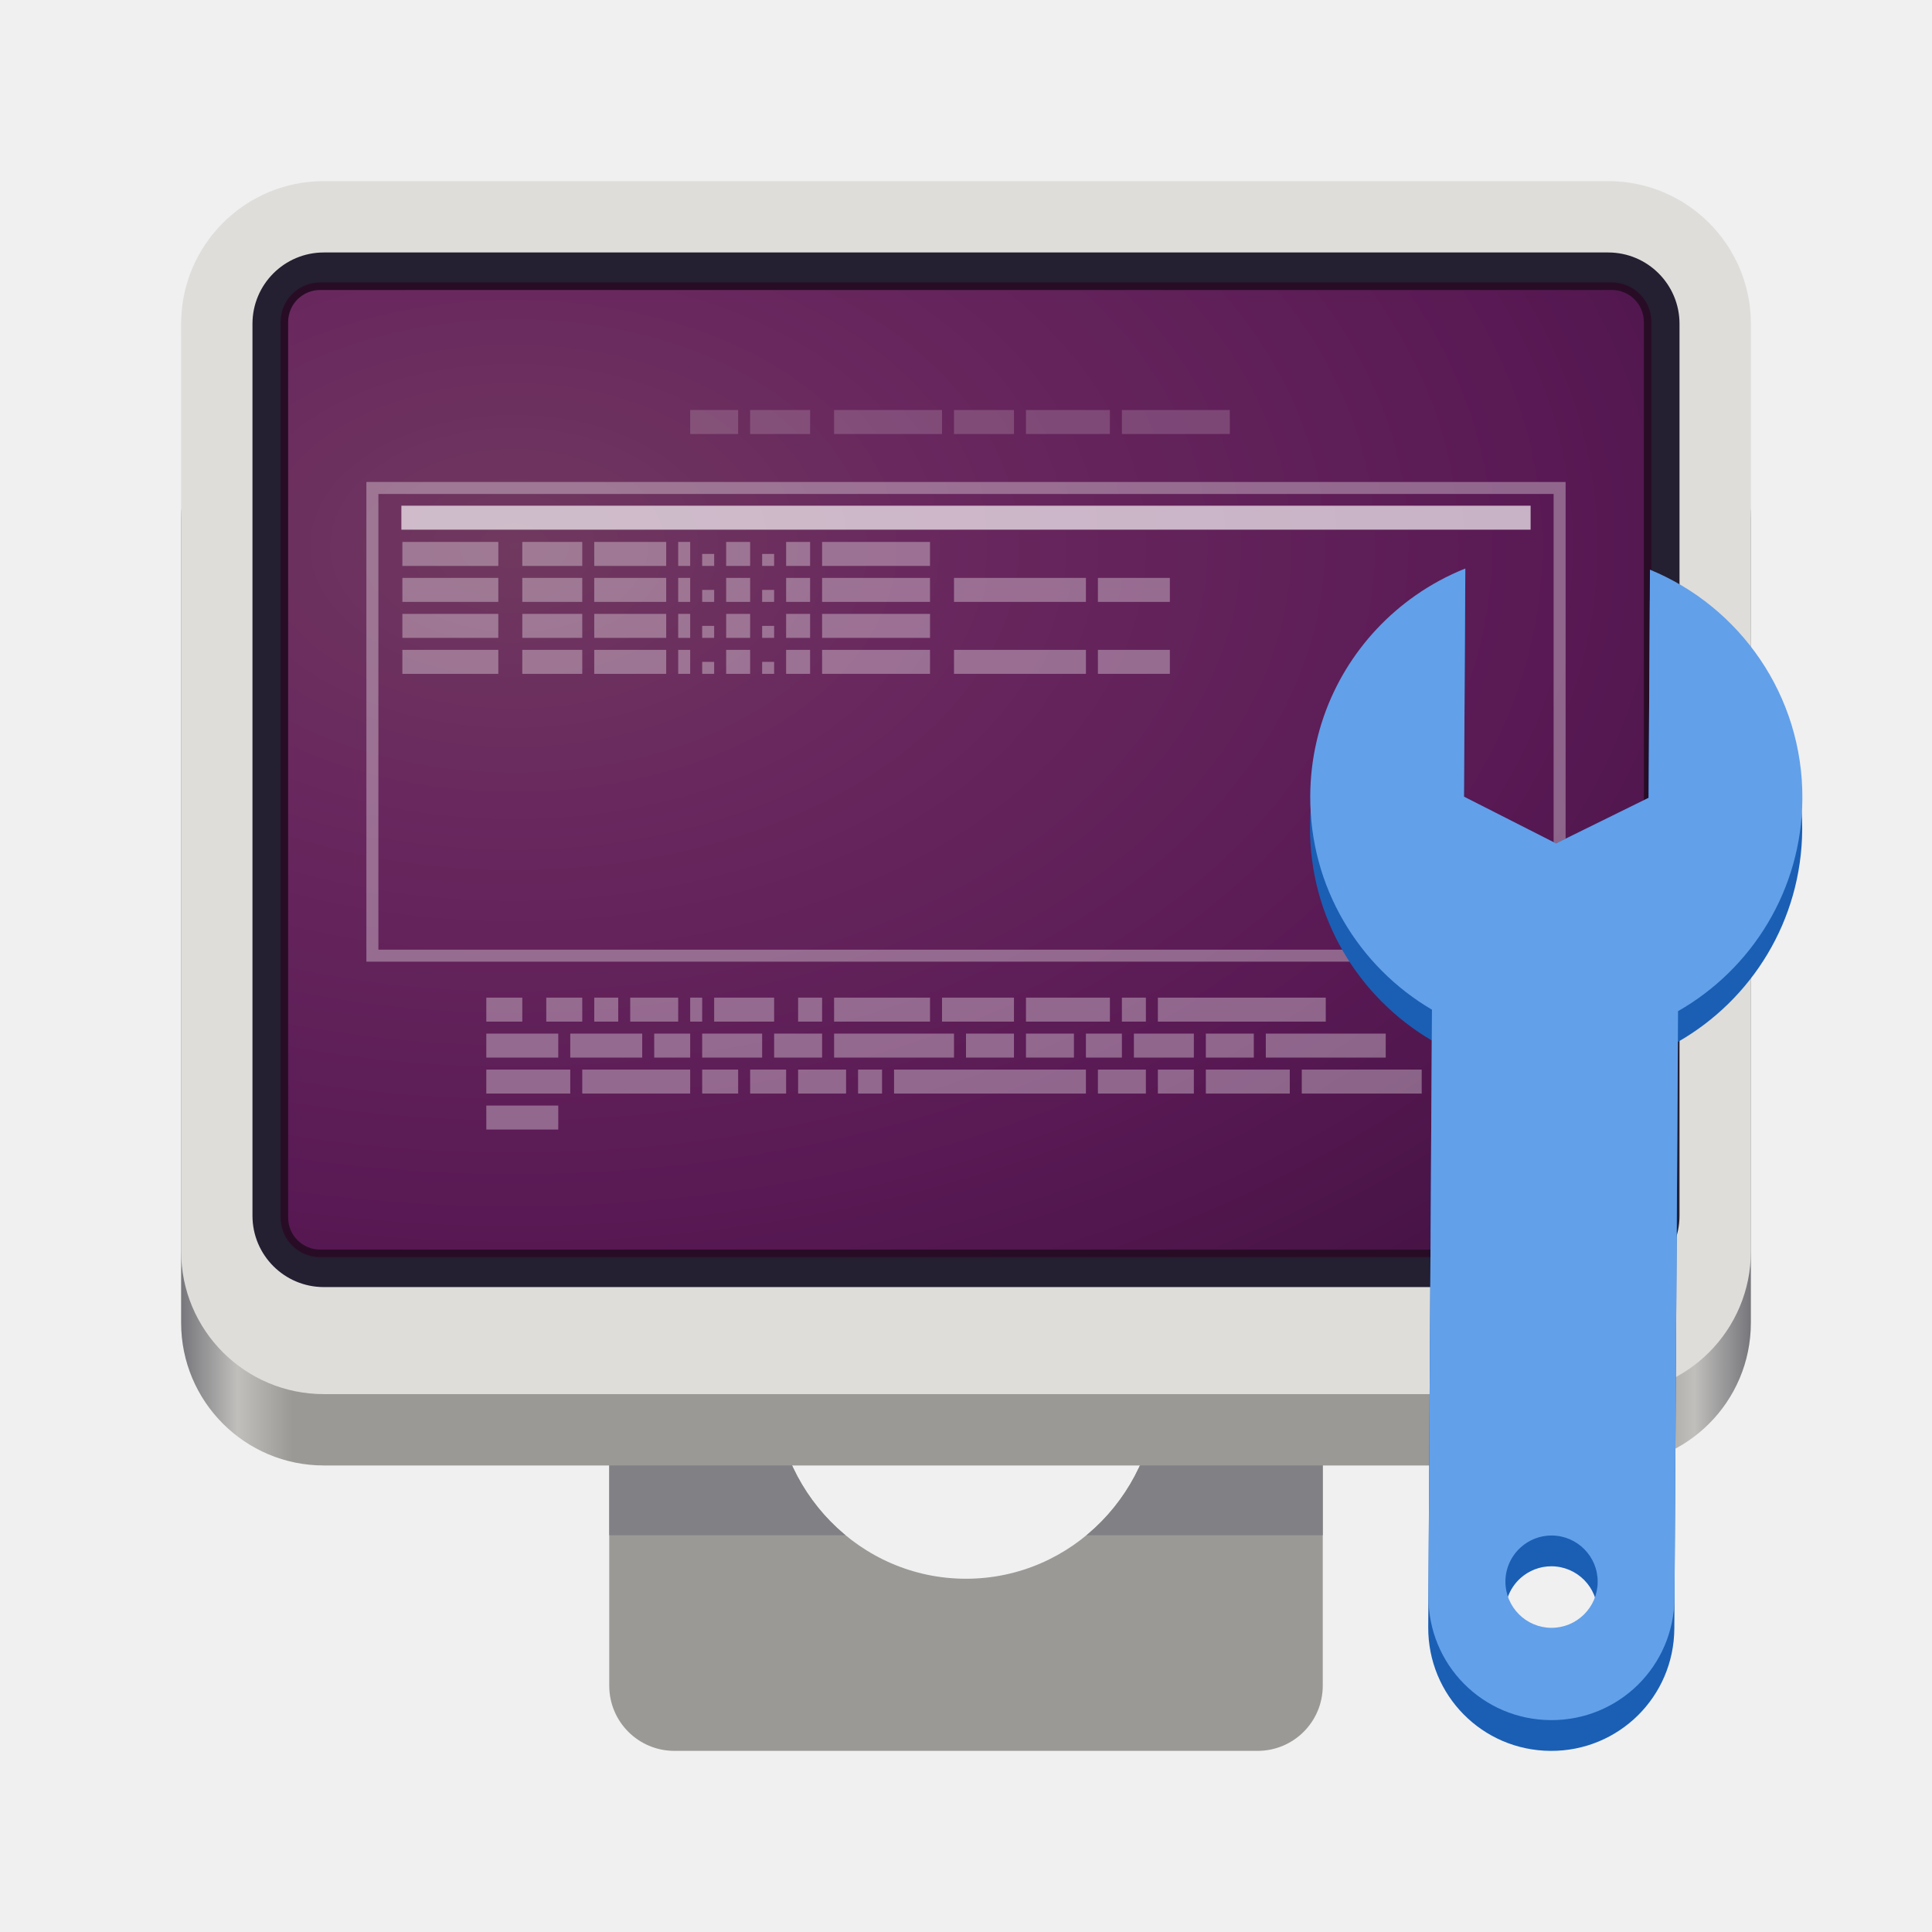
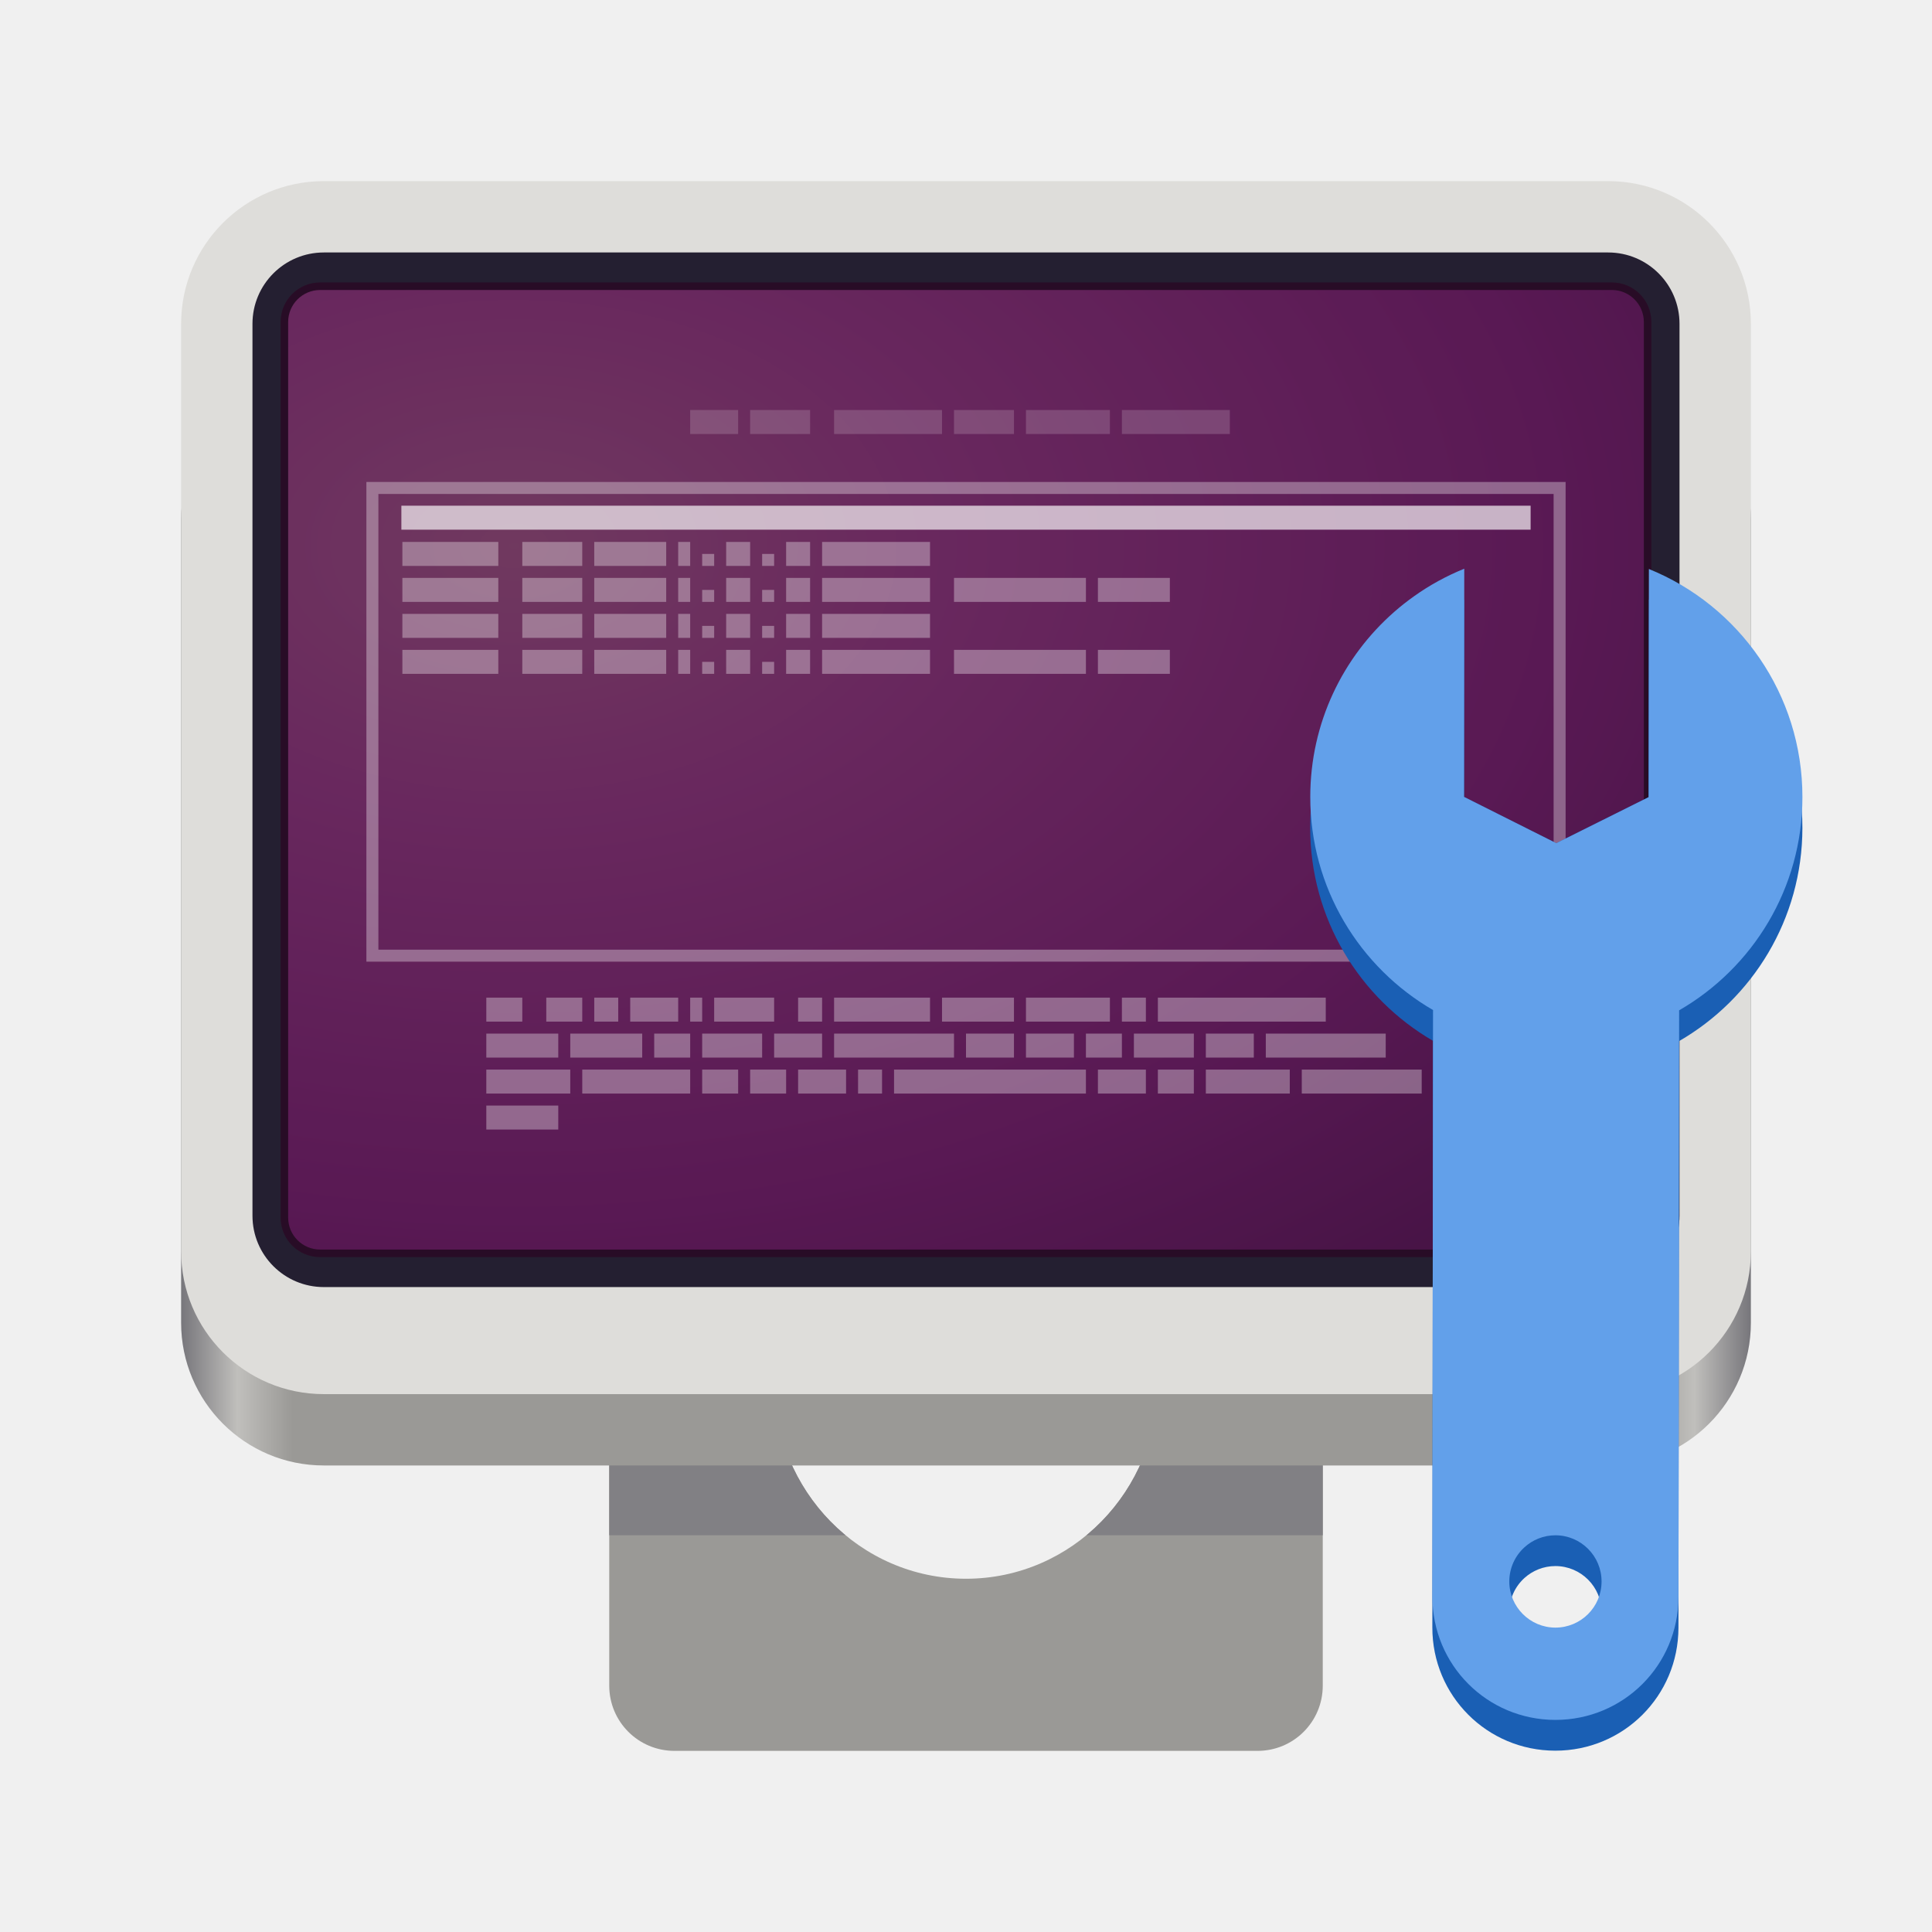
<svg xmlns="http://www.w3.org/2000/svg" xmlns:xlink="http://www.w3.org/1999/xlink" height="128px" viewBox="0 0 128 128" width="128px" version="1.1" id="svg514">
  <defs id="defs518">
    <clipPath clipPathUnits="userSpaceOnUse" id="clipath_lpe_path-effect1303">
      <circle style="font-variation-settings:normal;display:none;opacity:1;vector-effect:none;fill:#77767b;fill-opacity:1;stroke:none;stroke-width:5.043;stroke-linecap:round;stroke-linejoin:miter;stroke-miterlimit:4;stroke-dasharray:none;stroke-dashoffset:0;stroke-opacity:1;marker:none;marker-start:none;marker-mid:none;marker-end:none;paint-order:normal;stop-color:#000000;stop-opacity:1" id="circle1305" cx="541.884" cy="647.726" r="73.976" />
      <path id="lpe_path-effect1303" style="font-variation-settings:normal;display:block;opacity:1;vector-effect:none;fill:#77767b;fill-opacity:1;stroke:none;stroke-width:5.043;stroke-linecap:round;stroke-linejoin:miter;stroke-miterlimit:4;stroke-dasharray:none;stroke-dashoffset:0;stroke-opacity:1;marker:none;marker-start:none;marker-mid:none;marker-end:none;paint-order:normal;stop-color:#000000;stop-opacity:1" class="powerclip" d="m 399.306,389.64 h 285.156 v 401.98 h -285.156 z m 216.554,258.086 a 73.976,73.976 0 0 0 -73.976,-73.976 73.976,73.976 0 0 0 -73.976,73.976 73.976,73.976 0 0 0 73.976,73.976 73.976,73.976 0 0 0 73.976,-73.976 z" />
    </clipPath>
    <linearGradient y2="-449.394" x2="536.596" y1="-449.394" x1="88.596" gradientTransform="matrix(0.2321428,0,0,0.2373065,-8.566889,203.735)" gradientUnits="userSpaceOnUse" id="linearGradient1064" xlink:href="#linearGradient1078" />
    <linearGradient id="linearGradient1078">
      <stop style="stop-color:#77767b;stop-opacity:1" offset="0" id="stop1066" />
      <stop id="stop1068" offset="0.036" style="stop-color:#c0bfbc;stop-opacity:1" />
      <stop style="stop-color:#9a9996;stop-opacity:1" offset="0.071" id="stop1070" />
      <stop id="stop1072" offset="0.929" style="stop-color:#9a9996;stop-opacity:1" />
      <stop style="stop-color:#c0bfbc;stop-opacity:1" offset="0.964" id="stop1074" />
      <stop style="stop-color:#77767b;stop-opacity:1" offset="1" id="stop1076" />
    </linearGradient>
    <radialGradient id="radialGradient4827-6-1" gradientUnits="userSpaceOnUse" cx="6.703" cy="73.616" r="7.228" gradientTransform="matrix(5.257,0,0,1.1067,50.84813,-198.9699)">
      <stop id="stop10693-3-7-0" offset="0" />
      <stop id="stop10695-1-6-7" style="stop-opacity:0" offset="1" />
    </radialGradient>
    <linearGradient id="linearGradient3221" y2="94.396" gradientUnits="userSpaceOnUse" x2="361.11" gradientTransform="matrix(2.6747,0,0,2.546,-893.98,-189.09)" y1="87.05" x1="361.11">
      <stop id="stop3914" style="stop-color:#787878" offset="0" />
      <stop id="stop3916" style="stop-color:#b4b4b4" offset=".35" />
      <stop id="stop3918" style="stop-color:#c8c8c8" offset=".494" />
      <stop id="stop3920" style="stop-color:#e6e6e6" offset=".589" />
      <stop id="stop3922" style="stop-color:#8c8c8c" offset="1" />
    </linearGradient>
    <linearGradient id="linearGradient3223" y2="43.378" gradientUnits="userSpaceOnUse" x2="61.969" gradientTransform="matrix(2.6843,0,0,2.5456,-102.43,-59.233)" y1="35.054" x1="61.969">
      <stop id="stop3926" style="stop-color:#464646" offset="0" />
      <stop id="stop3928" style="stop-color:#787878" offset=".101" />
      <stop id="stop3930" style="stop-color:#828282" offset=".561" />
      <stop id="stop3932" style="stop-color:#828282" offset=".645" />
      <stop id="stop3934" style="stop-color:#646464" offset="1" />
    </linearGradient>
    <linearGradient id="linearGradient3218" y2="46.971" spreadMethod="reflect" gradientUnits="userSpaceOnUse" x2="23.578" gradientTransform="matrix(3.1283,0,0,2.6667,-9.7589,-74.756)" y1="46.971" x1="15.574">
      <stop id="stop3344" style="stop-color:#fff;stop-opacity:0" offset="0" />
      <stop id="stop3346" style="stop-color:#fff" offset="1" />
    </linearGradient>
    <linearGradient id="linearGradient3805" y2="31.983" gradientUnits="userSpaceOnUse" x2="20.104" gradientTransform="matrix(2.5787,0,0,2.874,2.1115,-58.983)" y1="-0" x1="20.147">
      <stop id="stop6546" style="stop-color:#f0f0f0" offset="0" />
      <stop id="stop6548" style="stop-color:#d2d2d2" offset="1" />
    </linearGradient>
    <radialGradient id="radialGradient3802-1-6" gradientUnits="userSpaceOnUse" cy="5.564" cx="1" gradientTransform="matrix(2.6444,0,0,1.9565,22.61751,-210.7999)" r="23">
      <stop id="stop6604-1-3" style="stop-color:#fff" offset="0" />
      <stop id="stop6606-3-7" style="stop-color:#fff;stop-opacity:0" offset="1" />
    </radialGradient>
    <linearGradient id="linearGradient3797" y2="1.906" gradientUnits="userSpaceOnUse" x2="36.603" gradientTransform="matrix(2.4245,0,0,2.2658,5.5712,-55.146)" y1="35.296" x1="36.603">
      <stop id="stop9938" style="stop-color:#333" offset="0" />
      <stop id="stop9940" style="stop-color:#575757" offset="1" />
    </linearGradient>
    <linearGradient id="linearGradient3799" y2="6.898" spreadMethod="reflect" gradientUnits="userSpaceOnUse" x2="-28.956" gradientTransform="matrix(2.4429,0,0,2.2827,135.01,-61.104)" y1="6.898" x1="-51.09">
      <stop id="stop5235" style="stop-color:#3c3c3c" offset="0" />
      <stop id="stop5237" style="stop-color:#282828" offset="1" />
    </linearGradient>
    <radialGradient id="radialGradient3792-9-0" gradientUnits="userSpaceOnUse" cy="-2.065" cx="26.617" gradientTransform="matrix(-4.2255195e-8,-2.0846,3.244938,0,113.5626,-115.3659)" r="23">
      <stop id="stop2749-8-7" style="stop-color:#d78ec1" offset="0" />
      <stop id="stop2751-1-9" style="stop-color:#c564be" offset=".262" />
      <stop id="stop2753-0-3" style="stop-color:#9d3ea4" offset=".661" />
      <stop id="stop2755-9-90" style="stop-color:#5e2c73" offset="1" />
    </radialGradient>
    <linearGradient id="linearGradient3794" y2="2.876" gradientUnits="userSpaceOnUse" x2="10.014" gradientTransform="matrix(2.2245,0,0,1.7674,10.292,-55)" y1="44.96" x1="10.014">
      <stop id="stop2759" style="stop-color:#650d5c" offset="0" />
      <stop id="stop2761" style="stop-color:#5e2c59" offset="1" />
    </linearGradient>
    <linearGradient id="linearGradient3789" y2="26.039" gradientUnits="userSpaceOnUse" x2="24.008" gradientTransform="matrix(2.947,0,0,2.7163,-5.7514,-70.73)" y1="8" x1="17.355">
      <stop id="stop3742-9" style="stop-color:#fff" offset="0" />
      <stop id="stop3750-9" style="stop-color:#fff;stop-opacity:0" offset=".856" />
      <stop id="stop3744-3" style="stop-color:#fff;stop-opacity:0" offset="1" />
    </linearGradient>
    <linearGradient x1="304.76" y1="64.295" gradientTransform="matrix(1.7376,0,0,1.728,-513.76,-84.832)" x2="335.3" gradientUnits="userSpaceOnUse" y2="81.926" id="linearGradient2907">
      <stop offset="0" style="stop-color:#d3d7cf" id="stop4436" />
      <stop offset=".183" style="stop-color:#babdb6" id="stop4438" />
      <stop offset=".319" style="stop-color:#fff" id="stop4440" />
      <stop offset=".876" style="stop-color:#babdb6" id="stop4442" />
      <stop offset="1" style="stop-color:#eeeeec" id="stop4444" />
    </linearGradient>
    <linearGradient x1="324.5" y1="70.282" gradientTransform="matrix(1.7376,0,0,1.728,-513.76,-84.832)" x2="330.06" gradientUnits="userSpaceOnUse" xlink:href="#linearGradient7444" y2="99.274" id="linearGradient2909" />
    <linearGradient id="linearGradient7444">
      <stop offset="0" style="stop-color:#888a85" id="stop7446" />
      <stop offset="1" style="stop-color:#555753" id="stop7448" />
    </linearGradient>
    <linearGradient x1="302.29" y1="58.443" gradientTransform="matrix(1.7376,0,0,1.728,-513.76,-84.832)" x2="308.65" gradientUnits="userSpaceOnUse" xlink:href="#linearGradient7381" y2="60.768" id="linearGradient4734" />
    <linearGradient id="linearGradient7381">
      <stop offset="0" style="stop-color:#babdb6" id="stop7383" />
      <stop offset="1" style="stop-color:#fff" id="stop7385" />
    </linearGradient>
    <linearGradient x1="326.6" y1="75.575" gradientTransform="matrix(1.7376,0,0,1.728,-513.76,-84.832)" x2="317.16" gradientUnits="userSpaceOnUse" y2="88.006" id="linearGradient2919">
      <stop offset="0" style="stop-color:#fff" id="stop7423" />
      <stop offset="1" style="stop-color:#fff;stop-opacity:0" id="stop7425" />
    </linearGradient>
    <radialGradient id="radialGradient2921-8-9-0-8" xlink:href="#linearGradient6221" gradientUnits="userSpaceOnUse" cy="34.498" cx="21.96" gradientTransform="matrix(0.57922,0,0,0.23986,-4.236,49.351)" r="12.728" />
    <linearGradient id="linearGradient6221">
      <stop offset="0" id="stop6223" />
      <stop offset="1" style="stop-opacity:0" id="stop6225" />
    </linearGradient>
    <radialGradient id="radialGradient2918-7-8-6-9" xlink:href="#linearGradient6221" gradientUnits="userSpaceOnUse" cy="34.498" cx="21.96" gradientTransform="matrix(0.22665,0,0,0.090574,3.1478,54.912)" r="12.728" />
    <radialGradient id="radialGradient2915-64-2-4-6" xlink:href="#linearGradient6221" gradientUnits="userSpaceOnUse" cy="34.498" cx="21.96" gradientTransform="matrix(0.77229,0,0,0.23992,34.967,48.77)" r="12.728" />
    <radialGradient id="radialGradient2912-8-5-4-5" xlink:href="#linearGradient6221" gradientUnits="userSpaceOnUse" cy="34.498" cx="21.96" gradientTransform="matrix(0.31594,0,0,0.090597,45.342,54.291)" r="12.728" />
    <linearGradient x1="97.442" y1="35.152" gradientTransform="matrix(1.0384,-1.036,0.90828,0.90612,-89.936,104.18)" x2="90.221" gradientUnits="userSpaceOnUse" y2="35.079" id="linearGradient4668">
      <stop offset="0" style="stop-color:#f8b17e" id="stop4958" />
      <stop offset=".262" style="stop-color:#e35d4f" id="stop4960" />
      <stop offset=".663" style="stop-color:#c6262e" id="stop4962" />
      <stop offset="1" style="stop-color:#690b54" id="stop4964" />
    </linearGradient>
    <linearGradient x1="29.278" y1="34.023" gradientTransform="matrix(1.2622,0,0,1.26,1.0705,1.429)" x2="36.001" gradientUnits="userSpaceOnUse" y2="27.273" id="linearGradient4972">
      <stop offset="0" style="stop-color:#791235" id="stop2492" />
      <stop offset="1" style="stop-color:#dd3b27" id="stop2494" />
    </linearGradient>
    <linearGradient id="linearGradient5007-1-1-3" y2="40.949" gradientUnits="userSpaceOnUse" x2="-10.566" gradientTransform="matrix(1.0992,-3.9001002e-8,0,2.1905,-35.746,-74.299)" y1="40.972" x1="-2.197">
      <stop id="stop4101-0-4-0" style="stop-color:#edd563" offset="0" />
      <stop id="stop4103-5-5-9" style="stop-color:#e08223" offset="1" />
    </linearGradient>
    <linearGradient x1="-45.569" y1="7.714" gradientTransform="matrix(1.362,0,0,1.362,11.25,0.010777)" x2="-36.083" gradientUnits="userSpaceOnUse" y2="12.324" id="linearGradient5009">
      <stop offset="0" style="stop-color:#bb5e12" id="stop4095" />
      <stop offset="1" style="stop-color:#cd8033" id="stop4097" />
    </linearGradient>
    <radialGradient id="radialGradient5017-01-5-2-2" xlink:href="#linearGradient6221" gradientUnits="userSpaceOnUse" cy="21.623" cx="25.977" gradientTransform="matrix(-1.4139,-1.3929,1.1178,-1.1012,45.03,90.751)" r="2" />
    <radialGradient id="radialGradient5004-89-8-5-3" xlink:href="#linearGradient5443" gradientUnits="userSpaceOnUse" cy="11.84" cx="-39.458" gradientTransform="matrix(3.1553,-0.21904,0.38456,8.008,80.086,-88.127)" r="3.906" />
    <linearGradient id="linearGradient5443">
      <stop offset="0" style="stop-color:#fff" id="stop5445" />
      <stop offset="1" style="stop-color:#fff;stop-opacity:0" id="stop5447" />
    </linearGradient>
    <linearGradient id="linearGradient4996-7-2-9" y2="36.912" xlink:href="#linearGradient6221" gradientUnits="userSpaceOnUse" x2="-7.009" gradientTransform="matrix(0.80228,0,0,1.9402,-41.044,-59.217)" y1="36.902" x1="-10.535" />
    <linearGradient id="linearGradient4993-5-8-2" y2="40.377" xlink:href="#linearGradient6221" gradientUnits="userSpaceOnUse" x2="-10.048" gradientTransform="matrix(0.68775,0,0,1.9346,-39.056,-57.996)" y1="40.39" x1="-5.935" />
    <linearGradient id="linearGradient4990-7-1-2" y2="37.586" xlink:href="#linearGradient5443" gradientUnits="userSpaceOnUse" x2="56.447" gradientTransform="matrix(1.379,0,0,2.8585,-120.78,-89.266)" y1="37.501" x1="58.548" />
    <radialGradient id="radialGradient3792-9-0-3" gradientUnits="userSpaceOnUse" cy="-2.065" cx="26.617" gradientTransform="matrix(-4.2255195e-8,-2.0846,3.244938,0,-33.91066,-34.97081)" r="23">
      <stop id="stop2749-8-7-5" style="stop-color:#d78ec1" offset="0" />
      <stop id="stop2751-1-9-6" style="stop-color:#c564be" offset=".262" />
      <stop id="stop2753-0-3-2" style="stop-color:#9d3ea4" offset=".661" />
      <stop id="stop2755-9-90-9" style="stop-color:#5e2c73" offset="1" />
    </radialGradient>
    <radialGradient r="225" fy="-60.348" fx="106.667" cy="-60.348" cx="106.667" gradientTransform="matrix(0.4692256,0,0,0.3013854,-15.9901,54.35414)" gradientUnits="userSpaceOnUse" id="radialGradient1018-7" xlink:href="#radialGradient3792-9-0-3" />
  </defs>
  <linearGradient id="a" gradientTransform="matrix(1.068485 0 0 0.900698 -4.383027 11.0238)" gradientUnits="userSpaceOnUse" x1="12" x2="116" y1="64" y2="64">
    <stop offset="0" stop-color="#3d3846" id="stop472" />
    <stop offset="0.028" stop-color="#77767b" id="stop474" />
    <stop offset="0.1" stop-color="#5e5c64" id="stop476" />
    <stop offset="0.9" stop-color="#504e56" id="stop478" />
    <stop offset="0.969" stop-color="#77767b" id="stop480" />
    <stop offset="1" stop-color="#3d3846" id="stop482" />
  </linearGradient>
  <linearGradient id="b" gradientTransform="matrix(1.068485 0 0 0.900698 -4.383027 11.0238)" gradientUnits="userSpaceOnUse" x1="12" x2="112.041" y1="60" y2="80.988">
    <stop offset="0" stop-color="#77767b" id="stop485" />
    <stop offset="0.384" stop-color="#9a9996" id="stop487" />
    <stop offset="0.721" stop-color="#77767b" id="stop489" />
    <stop offset="1" stop-color="#68666f" id="stop491" />
  </linearGradient>
  <g id="g973-5" clip-path="url(#clipath_lpe_path-effect1303)" transform="matrix(0.1718033,0,0,0.1756637,-29.09742,-22.18075)" style="display:inline;stroke-width:1.188;enable-background:new">
    <path style="font-variation-settings:normal;opacity:1;fill:#9a9996;fill-opacity:1;stroke:none;stroke-width:5.991;stroke-linecap:round;stroke-linejoin:miter;stroke-miterlimit:4;stroke-dasharray:none;stroke-dashoffset:0;stroke-opacity:1;marker:none;marker-start:none;marker-mid:none;marker-end:none;paint-order:normal;stop-color:#000000;stop-opacity:1" id="rect257-3" width="275.156" height="310.646" x="404.306" y="475.975" rx="25.176" ry="24.623" d="m 429.482,475.975 h 224.804 c 13.947,0 25.176,10.982 25.176,24.623 v 261.4 c 0,13.641 -11.228,24.623 -25.176,24.623 H 429.482 c -13.947,0 -25.176,-10.982 -25.176,-24.623 V 500.598 c 0,-13.641 11.228,-24.623 25.176,-24.623 z" />
    <path style="fill:#818084;fill-opacity:1;stroke-width:1.188;stroke-linecap:round;stop-color:#000000" id="rect101-5" width="275.156" height="310.646" x="404.306" y="394.64" rx="0" ry="0" d="m 404.306,394.64 h 275.156 v 310.646 h -275.156 z" />
  </g>
  <rect style="display:inline;fill:url(#linearGradient1064);fill-opacity:1;stroke:none;stroke-width:0.295;stroke-linecap:butt;stroke-linejoin:miter;stroke-miterlimit:4;stroke-dasharray:none;stroke-dashoffset:0;stroke-opacity:1;marker:none;marker-start:none;marker-mid:none;marker-end:none;paint-order:normal;enable-background:new" id="rect1048" width="104" height="72.141" x="12" y="24.95" rx="9.455" ry="9.455" />
  <rect ry="9.455" rx="9.455" y="12" x="12" height="80.364" width="104" id="rect929-36-9" style="display:inline;fill:#deddda;fill-opacity:1;stroke:none;stroke-width:0.295;stroke-linecap:butt;stroke-linejoin:miter;stroke-miterlimit:4;stroke-dasharray:none;stroke-dashoffset:0;stroke-opacity:1;marker:none;marker-start:none;marker-mid:none;marker-end:none;paint-order:normal;enable-background:new" />
  <rect ry="4.727" y="16.727" x="16.727" height="68.545" width="94.545" id="rect946-0-7" style="display:inline;fill:#241f31;fill-opacity:1;stroke:none;stroke-width:0.013px;stroke-linecap:butt;stroke-linejoin:miter;stroke-miterlimit:4;stroke-dasharray:none;stroke-dashoffset:0;stroke-opacity:1;marker:none;marker-start:none;marker-mid:none;marker-end:none;paint-order:normal;enable-background:new" rx="4.727" />
  <rect style="display:inline;fill:url(#radialGradient1018-7);fill-opacity:1;stroke:none;stroke-width:0.591;stroke-linecap:butt;stroke-linejoin:bevel;stroke-miterlimit:4;stroke-dasharray:0.591, 1.182;stroke-dashoffset:0;stroke-opacity:0.949;marker:none;marker-start:none;marker-mid:none;marker-end:none;paint-order:normal;enable-background:new" id="rect1012-2" width="89.818" height="63.573" x="19.091" y="19.213" rx="2.119" ry="2.119" />
  <path id="path2514-0-0" style="color:#000000;display:inline;opacity:0.6;fill:#2c001e;fill-opacity:1;fill-rule:evenodd;stroke:#2c001e;stroke-width:1;stroke-linecap:round;stroke-linejoin:round;stroke-miterlimit:4;stroke-dasharray:none;stroke-opacity:1" d="m 21.209,19.213 c -1.174,0 -2.117,0.945 -2.117,2.119 v 59.336 c 0,1.174 0.943,2.119 2.117,2.119 h 85.582 c 1.174,0 2.117,-0.945 2.117,-2.119 V 21.332 c 0,-1.174 -0.943,-2.119 -2.117,-2.119 z" />
  <g id="g594" transform="matrix(1.104834,0,0,1.104834,-6.709342,-5.346508)">
    <g id="g4566" transform="matrix(0.7191195,0,0,0.7191195,170.9382,8.884894)">
      <g id="g4570-2" style="display:inline;opacity:0.333" transform="translate(-212.7072,10.56479)">
        <g style="opacity:1" id="g4483-6">
          <rect style="opacity:0.5;fill:#ffffff;fill-opacity:1;stroke:none;stroke-width:0;stroke-miterlimit:4;stroke-dasharray:none;stroke-opacity:0" id="rect6635-1" width="4" height="2" x="41" y="18" />
          <rect y="18" x="46" height="2" width="5" id="rect6637-8" style="opacity:0.5;fill:#ffffff;fill-opacity:1;stroke:none;stroke-width:0;stroke-miterlimit:4;stroke-dasharray:none;stroke-opacity:0" />
          <rect style="opacity:0.5;fill:#ffffff;fill-opacity:1;stroke:none;stroke-width:0;stroke-miterlimit:4;stroke-dasharray:none;stroke-opacity:0" id="rect6639-7" width="9" height="2" x="53" y="18" />
          <rect y="18" x="77" height="2" width="9" id="rect6641-9" style="opacity:0.5;fill:#ffffff;fill-opacity:1;stroke:none;stroke-width:0;stroke-miterlimit:4;stroke-dasharray:none;stroke-opacity:0" />
          <rect style="opacity:0.5;fill:#ffffff;fill-opacity:1;stroke:none;stroke-width:0;stroke-miterlimit:4;stroke-dasharray:none;stroke-opacity:0" id="rect6643-2" width="7" height="2" x="69" y="18" />
          <rect y="18" x="63" height="2" width="5" id="rect6645-0" style="opacity:0.5;fill:#ffffff;fill-opacity:1;stroke:none;stroke-width:0;stroke-miterlimit:4;stroke-dasharray:none;stroke-opacity:0" />
        </g>
        <rect style="opacity:1;fill:#ffffff;fill-opacity:1;stroke:none;stroke-width:0;stroke-miterlimit:4;stroke-dasharray:none;stroke-opacity:0" id="rect6649-2" width="8" height="2" x="17" y="29" />
        <rect y="29" x="27" height="2" width="5" id="rect6651-3" style="opacity:1;fill:#ffffff;fill-opacity:1;stroke:none;stroke-width:0;stroke-miterlimit:4;stroke-dasharray:none;stroke-opacity:0" />
        <rect style="opacity:1;fill:#ffffff;fill-opacity:1;stroke:none;stroke-width:0;stroke-miterlimit:4;stroke-dasharray:none;stroke-opacity:0" id="rect6653-7" width="6" height="2" x="33" y="29" />
        <rect y="29" x="40" height="2" width="1" id="rect6655-5" style="opacity:1;fill:#ffffff;fill-opacity:1;stroke:none;stroke-width:0;stroke-miterlimit:4;stroke-dasharray:none;stroke-opacity:0" />
        <rect style="opacity:1;fill:#ffffff;fill-opacity:1;stroke:none;stroke-width:0;stroke-miterlimit:4;stroke-dasharray:none;stroke-opacity:0" id="rect6657-9" width="2" height="2" x="44" y="29" />
        <rect y="30" x="47" height="1" width="1" id="rect6659-2" style="opacity:1;fill:#ffffff;fill-opacity:1;stroke:none;stroke-width:0;stroke-miterlimit:4;stroke-dasharray:none;stroke-opacity:0" />
        <rect style="opacity:1;fill:#ffffff;fill-opacity:1;stroke:none;stroke-width:0;stroke-miterlimit:4;stroke-dasharray:none;stroke-opacity:0" id="rect6661-2" width="1" height="1" x="42" y="30" />
        <rect y="29" x="49" height="2" width="2" id="rect6663-8" style="opacity:1;fill:#ffffff;fill-opacity:1;stroke:none;stroke-width:0;stroke-miterlimit:4;stroke-dasharray:none;stroke-opacity:0" />
        <rect style="opacity:1;fill:#ffffff;fill-opacity:1;stroke:none;stroke-width:0;stroke-miterlimit:4;stroke-dasharray:none;stroke-opacity:0" id="rect6665-9" width="9" height="2" x="52" y="29" />
        <rect y="32" x="17" height="2" width="8" id="rect6686-7" style="opacity:1;fill:#ffffff;fill-opacity:1;stroke:none;stroke-width:0;stroke-miterlimit:4;stroke-dasharray:none;stroke-opacity:0" />
        <rect style="opacity:1;fill:#ffffff;fill-opacity:1;stroke:none;stroke-width:0;stroke-miterlimit:4;stroke-dasharray:none;stroke-opacity:0" id="rect6688-3" width="5" height="2" x="27" y="32" />
        <rect y="32" x="33" height="2" width="6" id="rect6690-6" style="opacity:1;fill:#ffffff;fill-opacity:1;stroke:none;stroke-width:0;stroke-miterlimit:4;stroke-dasharray:none;stroke-opacity:0" />
        <rect style="opacity:1;fill:#ffffff;fill-opacity:1;stroke:none;stroke-width:0;stroke-miterlimit:4;stroke-dasharray:none;stroke-opacity:0" id="rect6692-1" width="1" height="2" x="40" y="32" />
        <rect y="32" x="44" height="2" width="2" id="rect6694-2" style="opacity:1;fill:#ffffff;fill-opacity:1;stroke:none;stroke-width:0;stroke-miterlimit:4;stroke-dasharray:none;stroke-opacity:0" />
        <rect style="opacity:1;fill:#ffffff;fill-opacity:1;stroke:none;stroke-width:0;stroke-miterlimit:4;stroke-dasharray:none;stroke-opacity:0" id="rect6696-9" width="1" height="1" x="47" y="33" />
        <rect y="33" x="42" height="1" width="1" id="rect6698-3" style="opacity:1;fill:#ffffff;fill-opacity:1;stroke:none;stroke-width:0;stroke-miterlimit:4;stroke-dasharray:none;stroke-opacity:0" />
        <rect style="opacity:1;fill:#ffffff;fill-opacity:1;stroke:none;stroke-width:0;stroke-miterlimit:4;stroke-dasharray:none;stroke-opacity:0" id="rect6700-1" width="2" height="2" x="49" y="32" />
        <rect y="32" x="52" height="2" width="9" id="rect6702-9" style="opacity:1;fill:#ffffff;fill-opacity:1;stroke:none;stroke-width:0;stroke-miterlimit:4;stroke-dasharray:none;stroke-opacity:0" />
        <rect style="opacity:1;fill:#ffffff;fill-opacity:1;stroke:none;stroke-width:0;stroke-miterlimit:4;stroke-dasharray:none;stroke-opacity:0" id="rect6704-4" width="11" height="2" x="63" y="32" />
        <rect y="32" x="75" height="2" width="6" id="rect6706-7" style="opacity:1;fill:#ffffff;fill-opacity:1;stroke:none;stroke-width:0;stroke-miterlimit:4;stroke-dasharray:none;stroke-opacity:0" />
        <rect style="opacity:1;fill:#ffffff;fill-opacity:1;stroke:none;stroke-width:0;stroke-miterlimit:4;stroke-dasharray:none;stroke-opacity:0" id="rect6710-8" width="8" height="2" x="17" y="35" />
        <rect y="35" x="27" height="2" width="5" id="rect6712-4" style="opacity:1;fill:#ffffff;fill-opacity:1;stroke:none;stroke-width:0;stroke-miterlimit:4;stroke-dasharray:none;stroke-opacity:0" />
        <rect style="opacity:1;fill:#ffffff;fill-opacity:1;stroke:none;stroke-width:0;stroke-miterlimit:4;stroke-dasharray:none;stroke-opacity:0" id="rect6714-5" width="6" height="2" x="33" y="35" />
        <rect y="35" x="40" height="2" width="1" id="rect6716-0" style="opacity:1;fill:#ffffff;fill-opacity:1;stroke:none;stroke-width:0;stroke-miterlimit:4;stroke-dasharray:none;stroke-opacity:0" />
        <rect style="opacity:1;fill:#ffffff;fill-opacity:1;stroke:none;stroke-width:0;stroke-miterlimit:4;stroke-dasharray:none;stroke-opacity:0" id="rect6718-3" width="2" height="2" x="44" y="35" />
        <rect y="36" x="47" height="1" width="1" id="rect6720-6" style="opacity:1;fill:#ffffff;fill-opacity:1;stroke:none;stroke-width:0;stroke-miterlimit:4;stroke-dasharray:none;stroke-opacity:0" />
        <rect style="opacity:1;fill:#ffffff;fill-opacity:1;stroke:none;stroke-width:0;stroke-miterlimit:4;stroke-dasharray:none;stroke-opacity:0" id="rect6722-1" width="1" height="1" x="42" y="36" />
        <rect y="35" x="49" height="2" width="2" id="rect6724-0" style="opacity:1;fill:#ffffff;fill-opacity:1;stroke:none;stroke-width:0;stroke-miterlimit:4;stroke-dasharray:none;stroke-opacity:0" />
        <rect style="opacity:1;fill:#ffffff;fill-opacity:1;stroke:none;stroke-width:0;stroke-miterlimit:4;stroke-dasharray:none;stroke-opacity:0" id="rect6726-6" width="9" height="2" x="52" y="35" />
        <rect y="38" x="17" height="2" width="8" id="rect6734-3" style="opacity:1;fill:#ffffff;fill-opacity:1;stroke:none;stroke-width:0;stroke-miterlimit:4;stroke-dasharray:none;stroke-opacity:0" />
        <rect style="opacity:1;fill:#ffffff;fill-opacity:1;stroke:none;stroke-width:0;stroke-miterlimit:4;stroke-dasharray:none;stroke-opacity:0" id="rect6736-2" width="5" height="2" x="27" y="38" />
        <rect y="38" x="33" height="2" width="6" id="rect6738-0" style="opacity:1;fill:#ffffff;fill-opacity:1;stroke:none;stroke-width:0;stroke-miterlimit:4;stroke-dasharray:none;stroke-opacity:0" />
        <rect style="opacity:1;fill:#ffffff;fill-opacity:1;stroke:none;stroke-width:0;stroke-miterlimit:4;stroke-dasharray:none;stroke-opacity:0" id="rect6740-6" width="1" height="2" x="40" y="38" />
        <rect y="38" x="44" height="2" width="2" id="rect6742-1" style="opacity:1;fill:#ffffff;fill-opacity:1;stroke:none;stroke-width:0;stroke-miterlimit:4;stroke-dasharray:none;stroke-opacity:0" />
        <rect style="opacity:1;fill:#ffffff;fill-opacity:1;stroke:none;stroke-width:0;stroke-miterlimit:4;stroke-dasharray:none;stroke-opacity:0" id="rect6744-5" width="1" height="1" x="47" y="39" />
        <rect y="39" x="42" height="1" width="1" id="rect6746-5" style="opacity:1;fill:#ffffff;fill-opacity:1;stroke:none;stroke-width:0;stroke-miterlimit:4;stroke-dasharray:none;stroke-opacity:0" />
        <rect style="opacity:1;fill:#ffffff;fill-opacity:1;stroke:none;stroke-width:0;stroke-miterlimit:4;stroke-dasharray:none;stroke-opacity:0" id="rect6748-4" width="2" height="2" x="49" y="38" />
        <rect y="38" x="52" height="2" width="9" id="rect6750-7" style="opacity:1;fill:#ffffff;fill-opacity:1;stroke:none;stroke-width:0;stroke-miterlimit:4;stroke-dasharray:none;stroke-opacity:0" />
        <rect style="opacity:1;fill:#ffffff;fill-opacity:1;stroke:none;stroke-width:0;stroke-miterlimit:4;stroke-dasharray:none;stroke-opacity:0" id="rect6752-6" width="11" height="2" x="63" y="38" />
        <rect y="38" x="75" height="2" width="6" id="rect6754-5" style="opacity:1;fill:#ffffff;fill-opacity:1;stroke:none;stroke-width:0;stroke-miterlimit:4;stroke-dasharray:none;stroke-opacity:0" />
        <rect y="67" x="24" height="2" width="3" id="rect6802-6" style="display:inline;opacity:1;fill:#ffffff;fill-opacity:1;stroke:none;stroke-width:0;stroke-miterlimit:4;stroke-dasharray:none;stroke-opacity:0" />
        <rect y="67" x="29" height="2" width="3" id="rect6804-9" style="display:inline;opacity:1;fill:#ffffff;fill-opacity:1;stroke:none;stroke-width:0;stroke-miterlimit:4;stroke-dasharray:none;stroke-opacity:0" />
        <rect y="67" x="33" height="2" width="2" id="rect6811-3" style="display:inline;opacity:1;fill:#ffffff;fill-opacity:1;stroke:none;stroke-width:0;stroke-miterlimit:4;stroke-dasharray:none;stroke-opacity:0" />
        <rect y="67" x="36" height="2" width="4" id="rect6813-7" style="display:inline;opacity:1;fill:#ffffff;fill-opacity:1;stroke:none;stroke-width:0;stroke-miterlimit:4;stroke-dasharray:none;stroke-opacity:0" />
        <rect y="67" x="41" height="2" width="1" id="rect6815-4" style="display:inline;opacity:1;fill:#ffffff;fill-opacity:1;stroke:none;stroke-width:0;stroke-miterlimit:4;stroke-dasharray:none;stroke-opacity:0" />
        <rect y="67" x="43" height="2" width="5" id="rect6817-5" style="display:inline;opacity:1;fill:#ffffff;fill-opacity:1;stroke:none;stroke-width:0;stroke-miterlimit:4;stroke-dasharray:none;stroke-opacity:0" />
        <rect y="67" x="50" height="2" width="2" id="rect6819-2" style="display:inline;opacity:1;fill:#ffffff;fill-opacity:1;stroke:none;stroke-width:0;stroke-miterlimit:4;stroke-dasharray:none;stroke-opacity:0" />
        <rect y="67" x="53" height="2" width="8" id="rect6821-5" style="display:inline;opacity:1;fill:#ffffff;fill-opacity:1;stroke:none;stroke-width:0;stroke-miterlimit:4;stroke-dasharray:none;stroke-opacity:0" />
        <rect y="67" x="62" height="2" width="6" id="rect6823-4" style="display:inline;opacity:1;fill:#ffffff;fill-opacity:1;stroke:none;stroke-width:0;stroke-miterlimit:4;stroke-dasharray:none;stroke-opacity:0" />
        <rect y="67" x="69" height="2" width="7" id="rect6825-7" style="display:inline;opacity:1;fill:#ffffff;fill-opacity:1;stroke:none;stroke-width:0;stroke-miterlimit:4;stroke-dasharray:none;stroke-opacity:0" />
        <rect y="67" x="77" height="2" width="2" id="rect6827-4" style="display:inline;opacity:1;fill:#ffffff;fill-opacity:1;stroke:none;stroke-width:0;stroke-miterlimit:4;stroke-dasharray:none;stroke-opacity:0" />
        <rect y="67" x="80" height="2" width="14" id="rect6829-4" style="display:inline;opacity:1;fill:#ffffff;fill-opacity:1;stroke:none;stroke-width:0;stroke-miterlimit:4;stroke-dasharray:none;stroke-opacity:0" />
        <rect y="70" x="24" height="2" width="6" id="rect6831-3" style="display:inline;opacity:1;fill:#ffffff;fill-opacity:1;stroke:none;stroke-width:0;stroke-miterlimit:4;stroke-dasharray:none;stroke-opacity:0" />
        <rect y="70" x="31" height="2" width="6" id="rect6833-0" style="display:inline;opacity:1;fill:#ffffff;fill-opacity:1;stroke:none;stroke-width:0;stroke-miterlimit:4;stroke-dasharray:none;stroke-opacity:0" />
        <rect y="70" x="38" height="2" width="3" id="rect6835-7" style="display:inline;opacity:1;fill:#ffffff;fill-opacity:1;stroke:none;stroke-width:0;stroke-miterlimit:4;stroke-dasharray:none;stroke-opacity:0" />
        <rect y="70" x="42" height="2" width="5" id="rect6837-8" style="display:inline;opacity:1;fill:#ffffff;fill-opacity:1;stroke:none;stroke-width:0;stroke-miterlimit:4;stroke-dasharray:none;stroke-opacity:0" />
        <rect y="70" x="48" height="2" width="4" id="rect6839-6" style="display:inline;opacity:1;fill:#ffffff;fill-opacity:1;stroke:none;stroke-width:0;stroke-miterlimit:4;stroke-dasharray:none;stroke-opacity:0" />
        <rect y="70" x="53" height="2" width="10" id="rect6841-8" style="display:inline;opacity:1;fill:#ffffff;fill-opacity:1;stroke:none;stroke-width:0;stroke-miterlimit:4;stroke-dasharray:none;stroke-opacity:0" />
        <rect y="70" x="64" height="2" width="4" id="rect6843-8" style="display:inline;opacity:1;fill:#ffffff;fill-opacity:1;stroke:none;stroke-width:0;stroke-miterlimit:4;stroke-dasharray:none;stroke-opacity:0" />
        <rect y="70" x="69" height="2" width="4" id="rect6845-4" style="display:inline;opacity:1;fill:#ffffff;fill-opacity:1;stroke:none;stroke-width:0;stroke-miterlimit:4;stroke-dasharray:none;stroke-opacity:0" />
        <rect y="70" x="74" height="2" width="3" id="rect6847-3" style="display:inline;opacity:1;fill:#ffffff;fill-opacity:1;stroke:none;stroke-width:0;stroke-miterlimit:4;stroke-dasharray:none;stroke-opacity:0" />
        <rect y="70" x="78" height="2" width="5" id="rect6849-1" style="display:inline;opacity:1;fill:#ffffff;fill-opacity:1;stroke:none;stroke-width:0;stroke-miterlimit:4;stroke-dasharray:none;stroke-opacity:0" />
        <rect y="70" x="84" height="2" width="4" id="rect6851-4" style="display:inline;opacity:1;fill:#ffffff;fill-opacity:1;stroke:none;stroke-width:0;stroke-miterlimit:4;stroke-dasharray:none;stroke-opacity:0" />
        <rect y="70" x="89" height="2" width="10" id="rect6853-9" style="display:inline;opacity:1;fill:#ffffff;fill-opacity:1;stroke:none;stroke-width:0;stroke-miterlimit:4;stroke-dasharray:none;stroke-opacity:0" />
        <rect y="73" x="92" height="2" width="10" id="rect6855-2" style="display:inline;opacity:1;fill:#ffffff;fill-opacity:1;stroke:none;stroke-width:0;stroke-miterlimit:4;stroke-dasharray:none;stroke-opacity:0" />
        <rect y="73" x="24" height="2" width="7" id="rect6857-0" style="display:inline;opacity:1;fill:#ffffff;fill-opacity:1;stroke:none;stroke-width:0;stroke-miterlimit:4;stroke-dasharray:none;stroke-opacity:0" />
        <rect y="73" x="32" height="2" width="9" id="rect6859-6" style="display:inline;opacity:1;fill:#ffffff;fill-opacity:1;stroke:none;stroke-width:0;stroke-miterlimit:4;stroke-dasharray:none;stroke-opacity:0" />
        <rect y="73" x="42" height="2" width="3" id="rect6861-8" style="display:inline;opacity:1;fill:#ffffff;fill-opacity:1;stroke:none;stroke-width:0;stroke-miterlimit:4;stroke-dasharray:none;stroke-opacity:0" />
        <rect y="73" x="46" height="2" width="3" id="rect6863-9" style="display:inline;opacity:1;fill:#ffffff;fill-opacity:1;stroke:none;stroke-width:0;stroke-miterlimit:4;stroke-dasharray:none;stroke-opacity:0" />
        <rect y="73" x="50" height="2" width="4" id="rect6865-2" style="display:inline;opacity:1;fill:#ffffff;fill-opacity:1;stroke:none;stroke-width:0;stroke-miterlimit:4;stroke-dasharray:none;stroke-opacity:0" />
        <rect y="73" x="55" height="2" width="2" id="rect6867-6" style="display:inline;opacity:1;fill:#ffffff;fill-opacity:1;stroke:none;stroke-width:0;stroke-miterlimit:4;stroke-dasharray:none;stroke-opacity:0" />
        <rect y="73" x="58" height="2" width="16" id="rect6869-6" style="display:inline;opacity:1;fill:#ffffff;fill-opacity:1;stroke:none;stroke-width:0;stroke-miterlimit:4;stroke-dasharray:none;stroke-opacity:0" />
        <rect y="73" x="75" height="2" width="4" id="rect6871-4" style="display:inline;opacity:1;fill:#ffffff;fill-opacity:1;stroke:none;stroke-width:0;stroke-miterlimit:4;stroke-dasharray:none;stroke-opacity:0" />
        <rect y="73" x="80" height="2" width="3" id="rect6873-9" style="display:inline;opacity:1;fill:#ffffff;fill-opacity:1;stroke:none;stroke-width:0;stroke-miterlimit:4;stroke-dasharray:none;stroke-opacity:0" />
        <rect y="73" x="84" height="2" width="7" id="rect6875-5" style="display:inline;opacity:1;fill:#ffffff;fill-opacity:1;stroke:none;stroke-width:0;stroke-miterlimit:4;stroke-dasharray:none;stroke-opacity:0" />
        <rect y="76" x="24" height="2" width="6" id="rect6877-0" style="display:inline;opacity:1;fill:#ffffff;fill-opacity:1;stroke:none;stroke-width:0;stroke-miterlimit:4;stroke-dasharray:none;stroke-opacity:0" />
        <path id="rect7015-4" d="m 14,24 v 40 h 100 v -40 z m 1,1 h 98 v 38 h -98 z" style="opacity:1;fill:#ffffff;fill-opacity:1;stroke:none;stroke-width:0;stroke-miterlimit:4;stroke-dasharray:none;stroke-opacity:0" />
      </g>
    </g>
    <rect style="display:inline;opacity:0.667;fill:#ffffff;fill-opacity:1;stroke:none;stroke-width:0;stroke-miterlimit:4;stroke-dasharray:none;stroke-opacity:0" id="rect6800-8" width="67.716" height="1.438" x="30.142" y="35.164" />
  </g>
-   <g id="g4692" transform="translate(169.2298,-14.50309)">
-     <path d="m -76.806,57.038 c -3.426,2.965 -5.602,7.336 -5.633,12.223 -0.035,6.035 3.211,11.324 8.07,14.176 0,0.047 -0.004,0.094 -0.004,0.141 L -74.606,122.3 c -0.027,4.516 3.582,8.176 8.102,8.203 4.52,0.027 8.176,-3.586 8.203,-8.105 l 0.234,-38.719 c 0,-0.051 0,-0.098 -0.004,-0.145 4.891,-2.789 8.203,-8.039 8.242,-14.074 0.039,-6.84 -4.141,-12.723 -10.098,-15.18 l -0.082,13.082 -6.133,3.02 -6.094,-3.094 0.078,-13.082 c -1.188,0.473 -2.305,1.078 -3.336,1.801 -0.457,0.32 -0.895,0.664 -1.316,1.031 z m 8.316,62.016 c 0.547,-0.488 1.27,-0.785 2.059,-0.781 1.688,0.012 3.051,1.387 3.039,3.074 -0.008,1.691 -1.387,3.051 -3.074,3.039 -1.688,-0.008 -3.051,-1.387 -3.039,-3.074 0.004,-0.898 0.398,-1.703 1.016,-2.258 z m 0,0" fill="#1a5fb4" id="path510-7" />
-     <path d="m -76.794,54.999 c -3.426,2.969 -5.602,7.34 -5.629,12.227 -0.039,6.035 3.211,11.324 8.066,14.172 0,0.047 -0.004,0.094 -0.004,0.141 l -0.23,38.723 c -0.027,4.52 3.582,8.176 8.102,8.203 4.516,0.027 8.172,-3.586 8.199,-8.102 l 0.234,-38.723 c 0,-0.051 0,-0.098 0,-0.145 4.891,-2.789 8.203,-8.039 8.238,-14.074 0.043,-6.84 -4.137,-12.723 -10.098,-15.176 l -0.09,15.117 -6.133,3.02 -6.098,-3.098 0.09,-15.117 c -1.184,0.473 -2.301,1.078 -3.332,1.805 -0.457,0.32 -0.895,0.664 -1.316,1.027 z m 8.316,62.02 c 0.547,-0.492 1.27,-0.789 2.059,-0.785 1.691,0.012 3.051,1.391 3.039,3.078 -0.008,1.688 -1.387,3.047 -3.074,3.039 -1.688,-0.012 -3.047,-1.391 -3.039,-3.078 0.008,-0.895 0.398,-1.699 1.016,-2.254 z m 0,0" fill="#62a0ea" id="path512-2" />
+   <g id="g858" transform="rotate(-0.2810206,-804.6422,-3534.064)">
+     <path d="m 74.824,46.929 c -3.426,2.965 -5.602,7.336 -5.633,12.223 -0.035,6.035 3.211,11.324 8.07,14.176 0,0.047 -0.004,0.094 -0.004,0.141 l -0.234,38.723 c -0.027,4.516 3.582,8.176 8.102,8.203 4.52,0.027 8.176,-3.586 8.203,-8.105 l 0.234,-38.719 c 0,-0.051 0,-0.098 -0.004,-0.145 4.891,-2.789 8.203,-8.039 8.242,-14.074 0.039,-6.84 -4.141,-12.723 -10.098,-15.18 l -0.082,13.082 -6.133,3.02 -6.094,-3.094 0.078,-13.082 c -1.188,0.473 -2.305,1.078 -3.336,1.801 -0.457,0.32 -0.895,0.664 -1.316,1.031 z m 8.316,62.016 c 0.547,-0.488 1.27,-0.785 2.059,-0.781 1.688,0.012 3.051,1.387 3.039,3.074 -0.008,1.691 -1.387,3.051 -3.074,3.039 -1.688,-0.008 -3.051,-1.387 -3.039,-3.074 0.004,-0.898 0.398,-1.703 1.016,-2.258 z m 0,0" fill="#1a5fb4" id="path40" />
+     <path d="m 74.835,44.89 c -3.426,2.969 -5.602,7.34 -5.629,12.227 -0.039,6.035 3.211,11.324 8.066,14.172 0,0.047 -0.004,0.094 -0.004,0.141 l -0.23,38.723 c -0.027,4.52 3.582,8.176 8.102,8.203 4.516,0.027 8.172,-3.586 8.199,-8.102 l 0.234,-38.723 c 0,-0.051 0,-0.098 0,-0.145 4.891,-2.789 8.203,-8.039 8.238,-14.074 0.043,-6.84 -4.137,-12.723 -10.098,-15.176 l -0.09,15.117 -6.133,3.02 -6.098,-3.098 0.09,-15.117 c -1.184,0.473 -2.301,1.078 -3.332,1.805 -0.457,0.32 -0.895,0.664 -1.316,1.027 z m 8.316,62.02 c 0.547,-0.492 1.27,-0.789 2.059,-0.785 1.691,0.012 3.051,1.391 3.039,3.078 -0.008,1.688 -1.387,3.047 -3.074,3.039 -1.688,-0.012 -3.047,-1.391 -3.039,-3.078 0.008,-0.895 0.398,-1.699 1.016,-2.254 z m 0,0" fill="#62a0ea" id="path42" />
  </g>
</svg>
